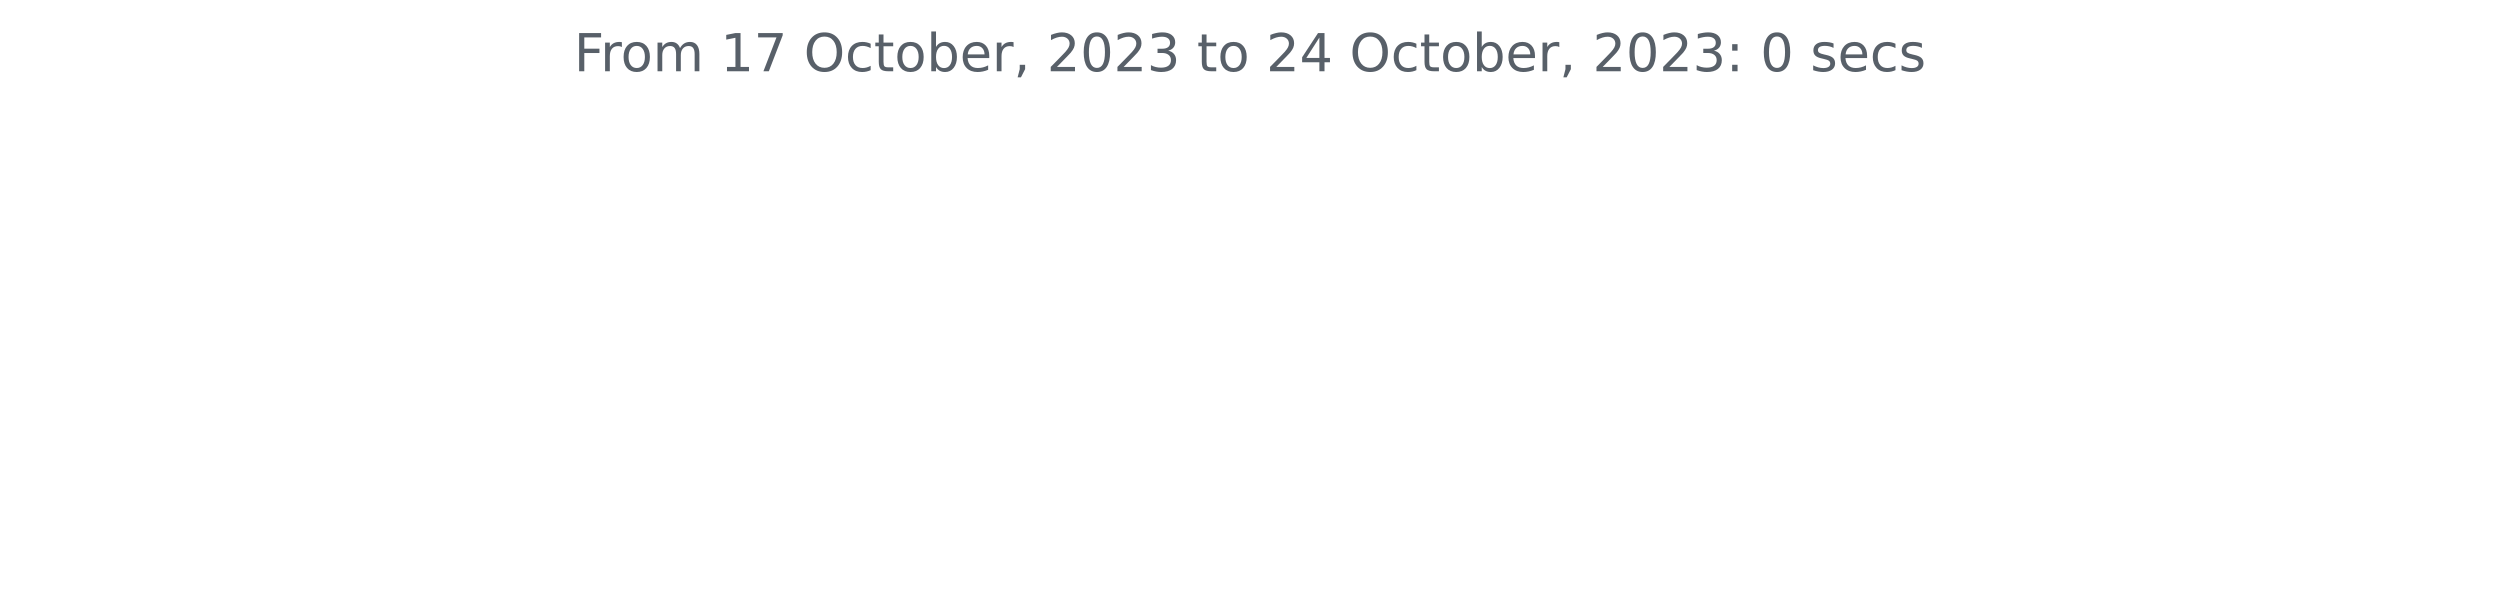
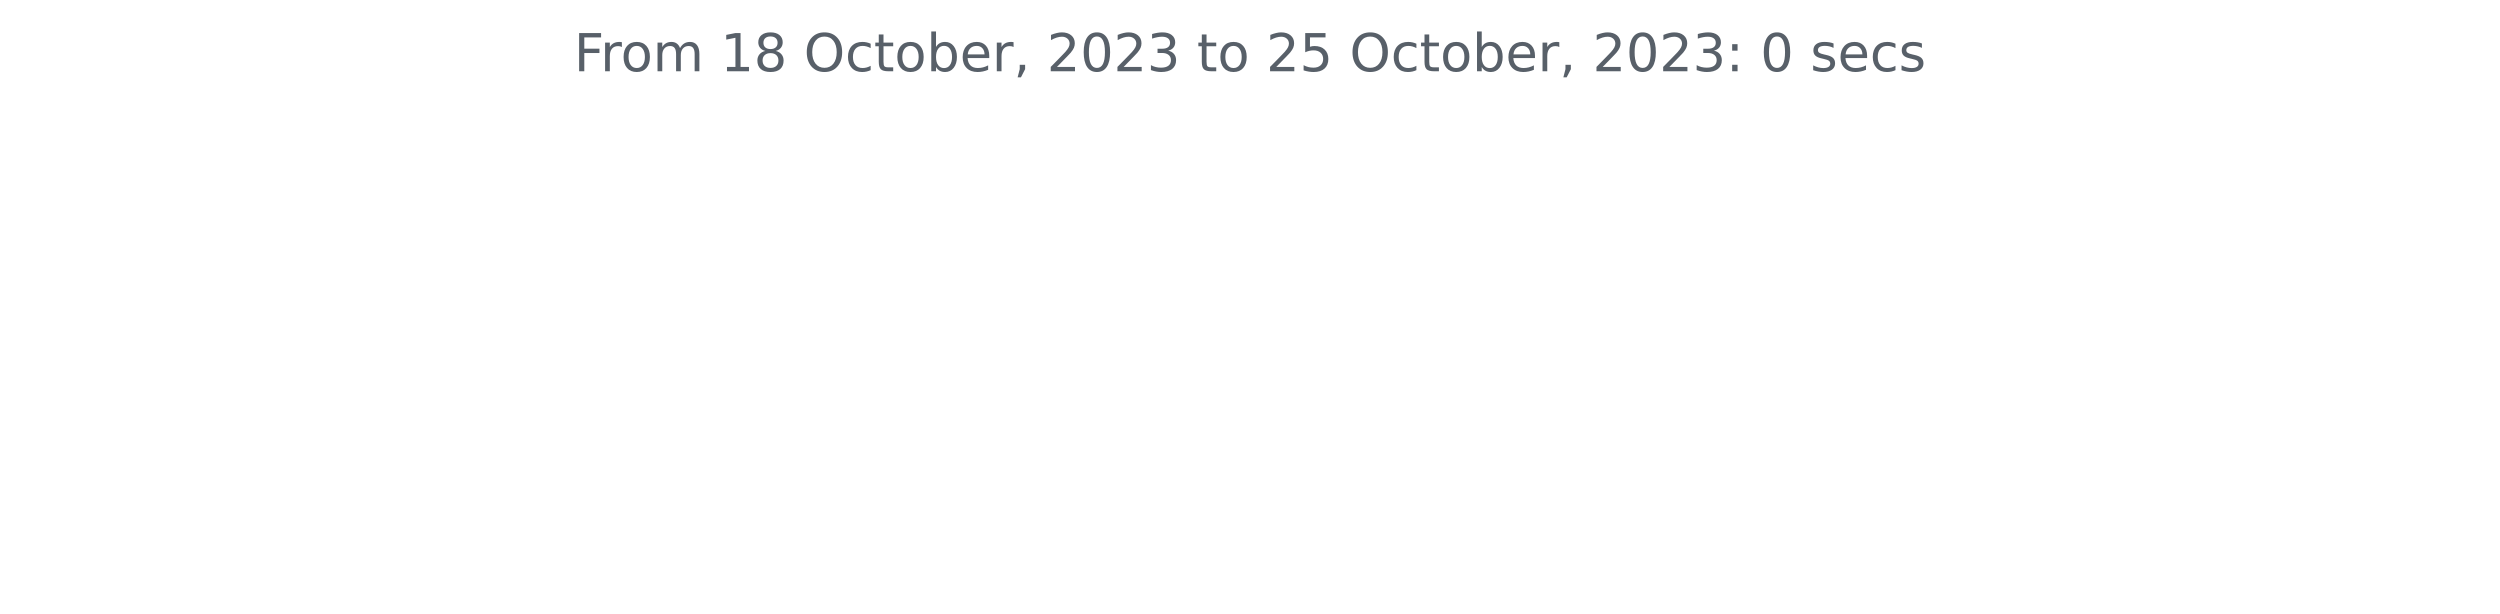
<svg xmlns="http://www.w3.org/2000/svg" xmlns:xlink="http://www.w3.org/1999/xlink" width="572.4pt" height="140.398pt" viewBox="0 0 572.4 140.398" version="1.1">
  <defs>
    <style type="text/css">*{stroke-linejoin: round; stroke-linecap: butt}</style>
  </defs>
  <g id="figure_1">
    <g id="patch_1">
      <path d="M 0 140.398  L 572.4 140.398  L 572.4 0  L 0 0  L 0 140.398  z " style="fill: none" />
    </g>
    <g id="axes_1">
      <g id="matplotlib.axis_1" />
      <g id="matplotlib.axis_2" />
      <g id="text_1">
        <g style="fill: #586069" transform="translate(131.4206 16.31812)scale(0.12 -0.12)">
          <defs>
            <path id="DejaVuSans-46" d="M 628 4666  L 3309 4666  L 3309 4134  L 1259 4134  L 1259 2759  L 3109 2759  L 3109 2228  L 1259 2228  L 1259 0  L 628 0  L 628 4666  z " transform="scale(0.015625)" />
            <path id="DejaVuSans-72" d="M 2631 2963  Q 2534 3019 2420 3045  Q 2306 3072 2169 3072  Q 1681 3072 1420 2755  Q 1159 2438 1159 1844  L 1159 0  L 581 0  L 581 3500  L 1159 3500  L 1159 2956  Q 1341 3275 1631 3429  Q 1922 3584 2338 3584  Q 2397 3584 2469 3576  Q 2541 3569 2628 3553  L 2631 2963  z " transform="scale(0.015625)" />
            <path id="DejaVuSans-6f" d="M 1959 3097  Q 1497 3097 1228 2736  Q 959 2375 959 1747  Q 959 1119 1226 758  Q 1494 397 1959 397  Q 2419 397 2687 759  Q 2956 1122 2956 1747  Q 2956 2369 2687 2733  Q 2419 3097 1959 3097  z M 1959 3584  Q 2709 3584 3137 3096  Q 3566 2609 3566 1747  Q 3566 888 3137 398  Q 2709 -91 1959 -91  Q 1206 -91 779 398  Q 353 888 353 1747  Q 353 2609 779 3096  Q 1206 3584 1959 3584  z " transform="scale(0.015625)" />
            <path id="DejaVuSans-6d" d="M 3328 2828  Q 3544 3216 3844 3400  Q 4144 3584 4550 3584  Q 5097 3584 5394 3201  Q 5691 2819 5691 2113  L 5691 0  L 5113 0  L 5113 2094  Q 5113 2597 4934 2840  Q 4756 3084 4391 3084  Q 3944 3084 3684 2787  Q 3425 2491 3425 1978  L 3425 0  L 2847 0  L 2847 2094  Q 2847 2600 2669 2842  Q 2491 3084 2119 3084  Q 1678 3084 1418 2786  Q 1159 2488 1159 1978  L 1159 0  L 581 0  L 581 3500  L 1159 3500  L 1159 2956  Q 1356 3278 1631 3431  Q 1906 3584 2284 3584  Q 2666 3584 2933 3390  Q 3200 3197 3328 2828  z " transform="scale(0.015625)" />
            <path id="DejaVuSans-20" transform="scale(0.015625)" />
            <path id="DejaVuSans-31" d="M 794 531  L 1825 531  L 1825 4091  L 703 3866  L 703 4441  L 1819 4666  L 2450 4666  L 2450 531  L 3481 531  L 3481 0  L 794 0  L 794 531  z " transform="scale(0.015625)" />
-             <path id="DejaVuSans-37" d="M 525 4666  L 3525 4666  L 3525 4397  L 1831 0  L 1172 0  L 2766 4134  L 525 4134  L 525 4666  z " transform="scale(0.015625)" />
+             <path id="DejaVuSans-38" d="M 2034 2216  Q 1584 2216 1326 1975  Q 1069 1734 1069 1313  Q 1069 891 1326 650  Q 1584 409 2034 409  Q 2484 409 2743 651  Q 3003 894 3003 1313  Q 3003 1734 2745 1975  Q 2488 2216 2034 2216  z M 1403 2484  Q 997 2584 770 2862  Q 544 3141 544 3541  Q 544 4100 942 4425  Q 1341 4750 2034 4750  Q 2731 4750 3128 4425  Q 3525 4100 3525 3541  Q 3525 3141 3298 2862  Q 3072 2584 2669 2484  Q 3125 2378 3379 2068  Q 3634 1759 3634 1313  Q 3634 634 3220 271  Q 2806 -91 2034 -91  Q 1263 -91 848 271  Q 434 634 434 1313  Q 434 1759 690 2068  Q 947 2378 1403 2484  z M 1172 3481  Q 1172 3119 1398 2916  Q 1625 2713 2034 2713  Q 2441 2713 2670 2916  Q 2900 3119 2900 3481  Q 2900 3844 2670 4047  Q 2441 4250 2034 4250  Q 1625 4250 1398 4047  Q 1172 3844 1172 3481  z " transform="scale(0.015625)" />
            <path id="DejaVuSans-4f" d="M 2522 4238  Q 1834 4238 1429 3725  Q 1025 3213 1025 2328  Q 1025 1447 1429 934  Q 1834 422 2522 422  Q 3209 422 3611 934  Q 4013 1447 4013 2328  Q 4013 3213 3611 3725  Q 3209 4238 2522 4238  z M 2522 4750  Q 3503 4750 4090 4092  Q 4678 3434 4678 2328  Q 4678 1225 4090 567  Q 3503 -91 2522 -91  Q 1538 -91 948 565  Q 359 1222 359 2328  Q 359 3434 948 4092  Q 1538 4750 2522 4750  z " transform="scale(0.015625)" />
            <path id="DejaVuSans-63" d="M 3122 3366  L 3122 2828  Q 2878 2963 2633 3030  Q 2388 3097 2138 3097  Q 1578 3097 1268 2742  Q 959 2388 959 1747  Q 959 1106 1268 751  Q 1578 397 2138 397  Q 2388 397 2633 464  Q 2878 531 3122 666  L 3122 134  Q 2881 22 2623 -34  Q 2366 -91 2075 -91  Q 1284 -91 818 406  Q 353 903 353 1747  Q 353 2603 823 3093  Q 1294 3584 2113 3584  Q 2378 3584 2631 3529  Q 2884 3475 3122 3366  z " transform="scale(0.015625)" />
            <path id="DejaVuSans-74" d="M 1172 4494  L 1172 3500  L 2356 3500  L 2356 3053  L 1172 3053  L 1172 1153  Q 1172 725 1289 603  Q 1406 481 1766 481  L 2356 481  L 2356 0  L 1766 0  Q 1100 0 847 248  Q 594 497 594 1153  L 594 3053  L 172 3053  L 172 3500  L 594 3500  L 594 4494  L 1172 4494  z " transform="scale(0.015625)" />
            <path id="DejaVuSans-62" d="M 3116 1747  Q 3116 2381 2855 2742  Q 2594 3103 2138 3103  Q 1681 3103 1420 2742  Q 1159 2381 1159 1747  Q 1159 1113 1420 752  Q 1681 391 2138 391  Q 2594 391 2855 752  Q 3116 1113 3116 1747  z M 1159 2969  Q 1341 3281 1617 3432  Q 1894 3584 2278 3584  Q 2916 3584 3314 3078  Q 3713 2572 3713 1747  Q 3713 922 3314 415  Q 2916 -91 2278 -91  Q 1894 -91 1617 61  Q 1341 213 1159 525  L 1159 0  L 581 0  L 581 4863  L 1159 4863  L 1159 2969  z " transform="scale(0.015625)" />
            <path id="DejaVuSans-65" d="M 3597 1894  L 3597 1613  L 953 1613  Q 991 1019 1311 708  Q 1631 397 2203 397  Q 2534 397 2845 478  Q 3156 559 3463 722  L 3463 178  Q 3153 47 2828 -22  Q 2503 -91 2169 -91  Q 1331 -91 842 396  Q 353 884 353 1716  Q 353 2575 817 3079  Q 1281 3584 2069 3584  Q 2775 3584 3186 3129  Q 3597 2675 3597 1894  z M 3022 2063  Q 3016 2534 2758 2815  Q 2500 3097 2075 3097  Q 1594 3097 1305 2825  Q 1016 2553 972 2059  L 3022 2063  z " transform="scale(0.015625)" />
            <path id="DejaVuSans-2c" d="M 750 794  L 1409 794  L 1409 256  L 897 -744  L 494 -744  L 750 256  L 750 794  z " transform="scale(0.015625)" />
            <path id="DejaVuSans-32" d="M 1228 531  L 3431 531  L 3431 0  L 469 0  L 469 531  Q 828 903 1448 1529  Q 2069 2156 2228 2338  Q 2531 2678 2651 2914  Q 2772 3150 2772 3378  Q 2772 3750 2511 3984  Q 2250 4219 1831 4219  Q 1534 4219 1204 4116  Q 875 4013 500 3803  L 500 4441  Q 881 4594 1212 4672  Q 1544 4750 1819 4750  Q 2544 4750 2975 4387  Q 3406 4025 3406 3419  Q 3406 3131 3298 2873  Q 3191 2616 2906 2266  Q 2828 2175 2409 1742  Q 1991 1309 1228 531  z " transform="scale(0.015625)" />
            <path id="DejaVuSans-30" d="M 2034 4250  Q 1547 4250 1301 3770  Q 1056 3291 1056 2328  Q 1056 1369 1301 889  Q 1547 409 2034 409  Q 2525 409 2770 889  Q 3016 1369 3016 2328  Q 3016 3291 2770 3770  Q 2525 4250 2034 4250  z M 2034 4750  Q 2819 4750 3233 4129  Q 3647 3509 3647 2328  Q 3647 1150 3233 529  Q 2819 -91 2034 -91  Q 1250 -91 836 529  Q 422 1150 422 2328  Q 422 3509 836 4129  Q 1250 4750 2034 4750  z " transform="scale(0.015625)" />
            <path id="DejaVuSans-33" d="M 2597 2516  Q 3050 2419 3304 2112  Q 3559 1806 3559 1356  Q 3559 666 3084 287  Q 2609 -91 1734 -91  Q 1441 -91 1130 -33  Q 819 25 488 141  L 488 750  Q 750 597 1062 519  Q 1375 441 1716 441  Q 2309 441 2620 675  Q 2931 909 2931 1356  Q 2931 1769 2642 2001  Q 2353 2234 1838 2234  L 1294 2234  L 1294 2753  L 1863 2753  Q 2328 2753 2575 2939  Q 2822 3125 2822 3475  Q 2822 3834 2567 4026  Q 2313 4219 1838 4219  Q 1578 4219 1281 4162  Q 984 4106 628 3988  L 628 4550  Q 988 4650 1302 4700  Q 1616 4750 1894 4750  Q 2613 4750 3031 4423  Q 3450 4097 3450 3541  Q 3450 3153 3228 2886  Q 3006 2619 2597 2516  z " transform="scale(0.015625)" />
-             <path id="DejaVuSans-34" d="M 2419 4116  L 825 1625  L 2419 1625  L 2419 4116  z M 2253 4666  L 3047 4666  L 3047 1625  L 3713 1625  L 3713 1100  L 3047 1100  L 3047 0  L 2419 0  L 2419 1100  L 313 1100  L 313 1709  L 2253 4666  z " transform="scale(0.015625)" />
+             <path id="DejaVuSans-35" d="M 691 4666  L 3169 4666  L 3169 4134  L 1269 4134  L 1269 2991  Q 1406 3038 1543 3061  Q 1681 3084 1819 3084  Q 2600 3084 3056 2656  Q 3513 2228 3513 1497  Q 3513 744 3044 326  Q 2575 -91 1722 -91  Q 1428 -91 1123 -41  Q 819 9 494 109  L 494 744  Q 775 591 1075 516  Q 1375 441 1709 441  Q 2250 441 2565 725  Q 2881 1009 2881 1497  Q 2881 1984 2565 2268  Q 2250 2553 1709 2553  Q 1456 2553 1204 2497  Q 953 2441 691 2322  L 691 4666  z " transform="scale(0.015625)" />
            <path id="DejaVuSans-3a" d="M 750 794  L 1409 794  L 1409 0  L 750 0  L 750 794  z M 750 3309  L 1409 3309  L 1409 2516  L 750 2516  L 750 3309  z " transform="scale(0.015625)" />
            <path id="DejaVuSans-73" d="M 2834 3397  L 2834 2853  Q 2591 2978 2328 3040  Q 2066 3103 1784 3103  Q 1356 3103 1142 2972  Q 928 2841 928 2578  Q 928 2378 1081 2264  Q 1234 2150 1697 2047  L 1894 2003  Q 2506 1872 2764 1633  Q 3022 1394 3022 966  Q 3022 478 2636 193  Q 2250 -91 1575 -91  Q 1294 -91 989 -36  Q 684 19 347 128  L 347 722  Q 666 556 975 473  Q 1284 391 1588 391  Q 1994 391 2212 530  Q 2431 669 2431 922  Q 2431 1156 2273 1281  Q 2116 1406 1581 1522  L 1381 1569  Q 847 1681 609 1914  Q 372 2147 372 2553  Q 372 3047 722 3315  Q 1072 3584 1716 3584  Q 2034 3584 2315 3537  Q 2597 3491 2834 3397  z " transform="scale(0.015625)" />
          </defs>
          <use xlink:href="#DejaVuSans-46" />
          <use xlink:href="#DejaVuSans-72" x="50.27" />
          <use xlink:href="#DejaVuSans-6f" x="89.133" />
          <use xlink:href="#DejaVuSans-6d" x="150.314" />
          <use xlink:href="#DejaVuSans-20" x="247.727" />
          <use xlink:href="#DejaVuSans-31" x="279.514" />
-           <use xlink:href="#DejaVuSans-37" x="343.137" />
+           <use xlink:href="#DejaVuSans-38" x="343.137" />
          <use xlink:href="#DejaVuSans-20" x="406.76" />
          <use xlink:href="#DejaVuSans-4f" x="438.547" />
          <use xlink:href="#DejaVuSans-63" x="517.258" />
          <use xlink:href="#DejaVuSans-74" x="572.238" />
          <use xlink:href="#DejaVuSans-6f" x="611.447" />
          <use xlink:href="#DejaVuSans-62" x="672.629" />
          <use xlink:href="#DejaVuSans-65" x="736.105" />
          <use xlink:href="#DejaVuSans-72" x="797.629" />
          <use xlink:href="#DejaVuSans-2c" x="838.742" />
          <use xlink:href="#DejaVuSans-20" x="870.529" />
          <use xlink:href="#DejaVuSans-32" x="902.316" />
          <use xlink:href="#DejaVuSans-30" x="965.939" />
          <use xlink:href="#DejaVuSans-32" x="1029.562" />
          <use xlink:href="#DejaVuSans-33" x="1093.186" />
          <use xlink:href="#DejaVuSans-20" x="1156.809" />
          <use xlink:href="#DejaVuSans-74" x="1188.596" />
          <use xlink:href="#DejaVuSans-6f" x="1227.805" />
          <use xlink:href="#DejaVuSans-20" x="1288.986" />
          <use xlink:href="#DejaVuSans-32" x="1320.773" />
-           <use xlink:href="#DejaVuSans-34" x="1384.396" />
+           <use xlink:href="#DejaVuSans-35" x="1384.396" />
          <use xlink:href="#DejaVuSans-20" x="1448.02" />
          <use xlink:href="#DejaVuSans-4f" x="1479.807" />
          <use xlink:href="#DejaVuSans-63" x="1558.518" />
          <use xlink:href="#DejaVuSans-74" x="1613.498" />
          <use xlink:href="#DejaVuSans-6f" x="1652.707" />
          <use xlink:href="#DejaVuSans-62" x="1713.889" />
          <use xlink:href="#DejaVuSans-65" x="1777.365" />
          <use xlink:href="#DejaVuSans-72" x="1838.889" />
          <use xlink:href="#DejaVuSans-2c" x="1880.002" />
          <use xlink:href="#DejaVuSans-20" x="1911.789" />
          <use xlink:href="#DejaVuSans-32" x="1943.576" />
          <use xlink:href="#DejaVuSans-30" x="2007.199" />
          <use xlink:href="#DejaVuSans-32" x="2070.822" />
          <use xlink:href="#DejaVuSans-33" x="2134.445" />
          <use xlink:href="#DejaVuSans-3a" x="2198.068" />
          <use xlink:href="#DejaVuSans-20" x="2231.76" />
          <use xlink:href="#DejaVuSans-30" x="2263.547" />
          <use xlink:href="#DejaVuSans-20" x="2327.17" />
          <use xlink:href="#DejaVuSans-73" x="2358.957" />
          <use xlink:href="#DejaVuSans-65" x="2411.057" />
          <use xlink:href="#DejaVuSans-63" x="2472.58" />
          <use xlink:href="#DejaVuSans-73" x="2527.561" />
        </g>
      </g>
    </g>
  </g>
</svg>
